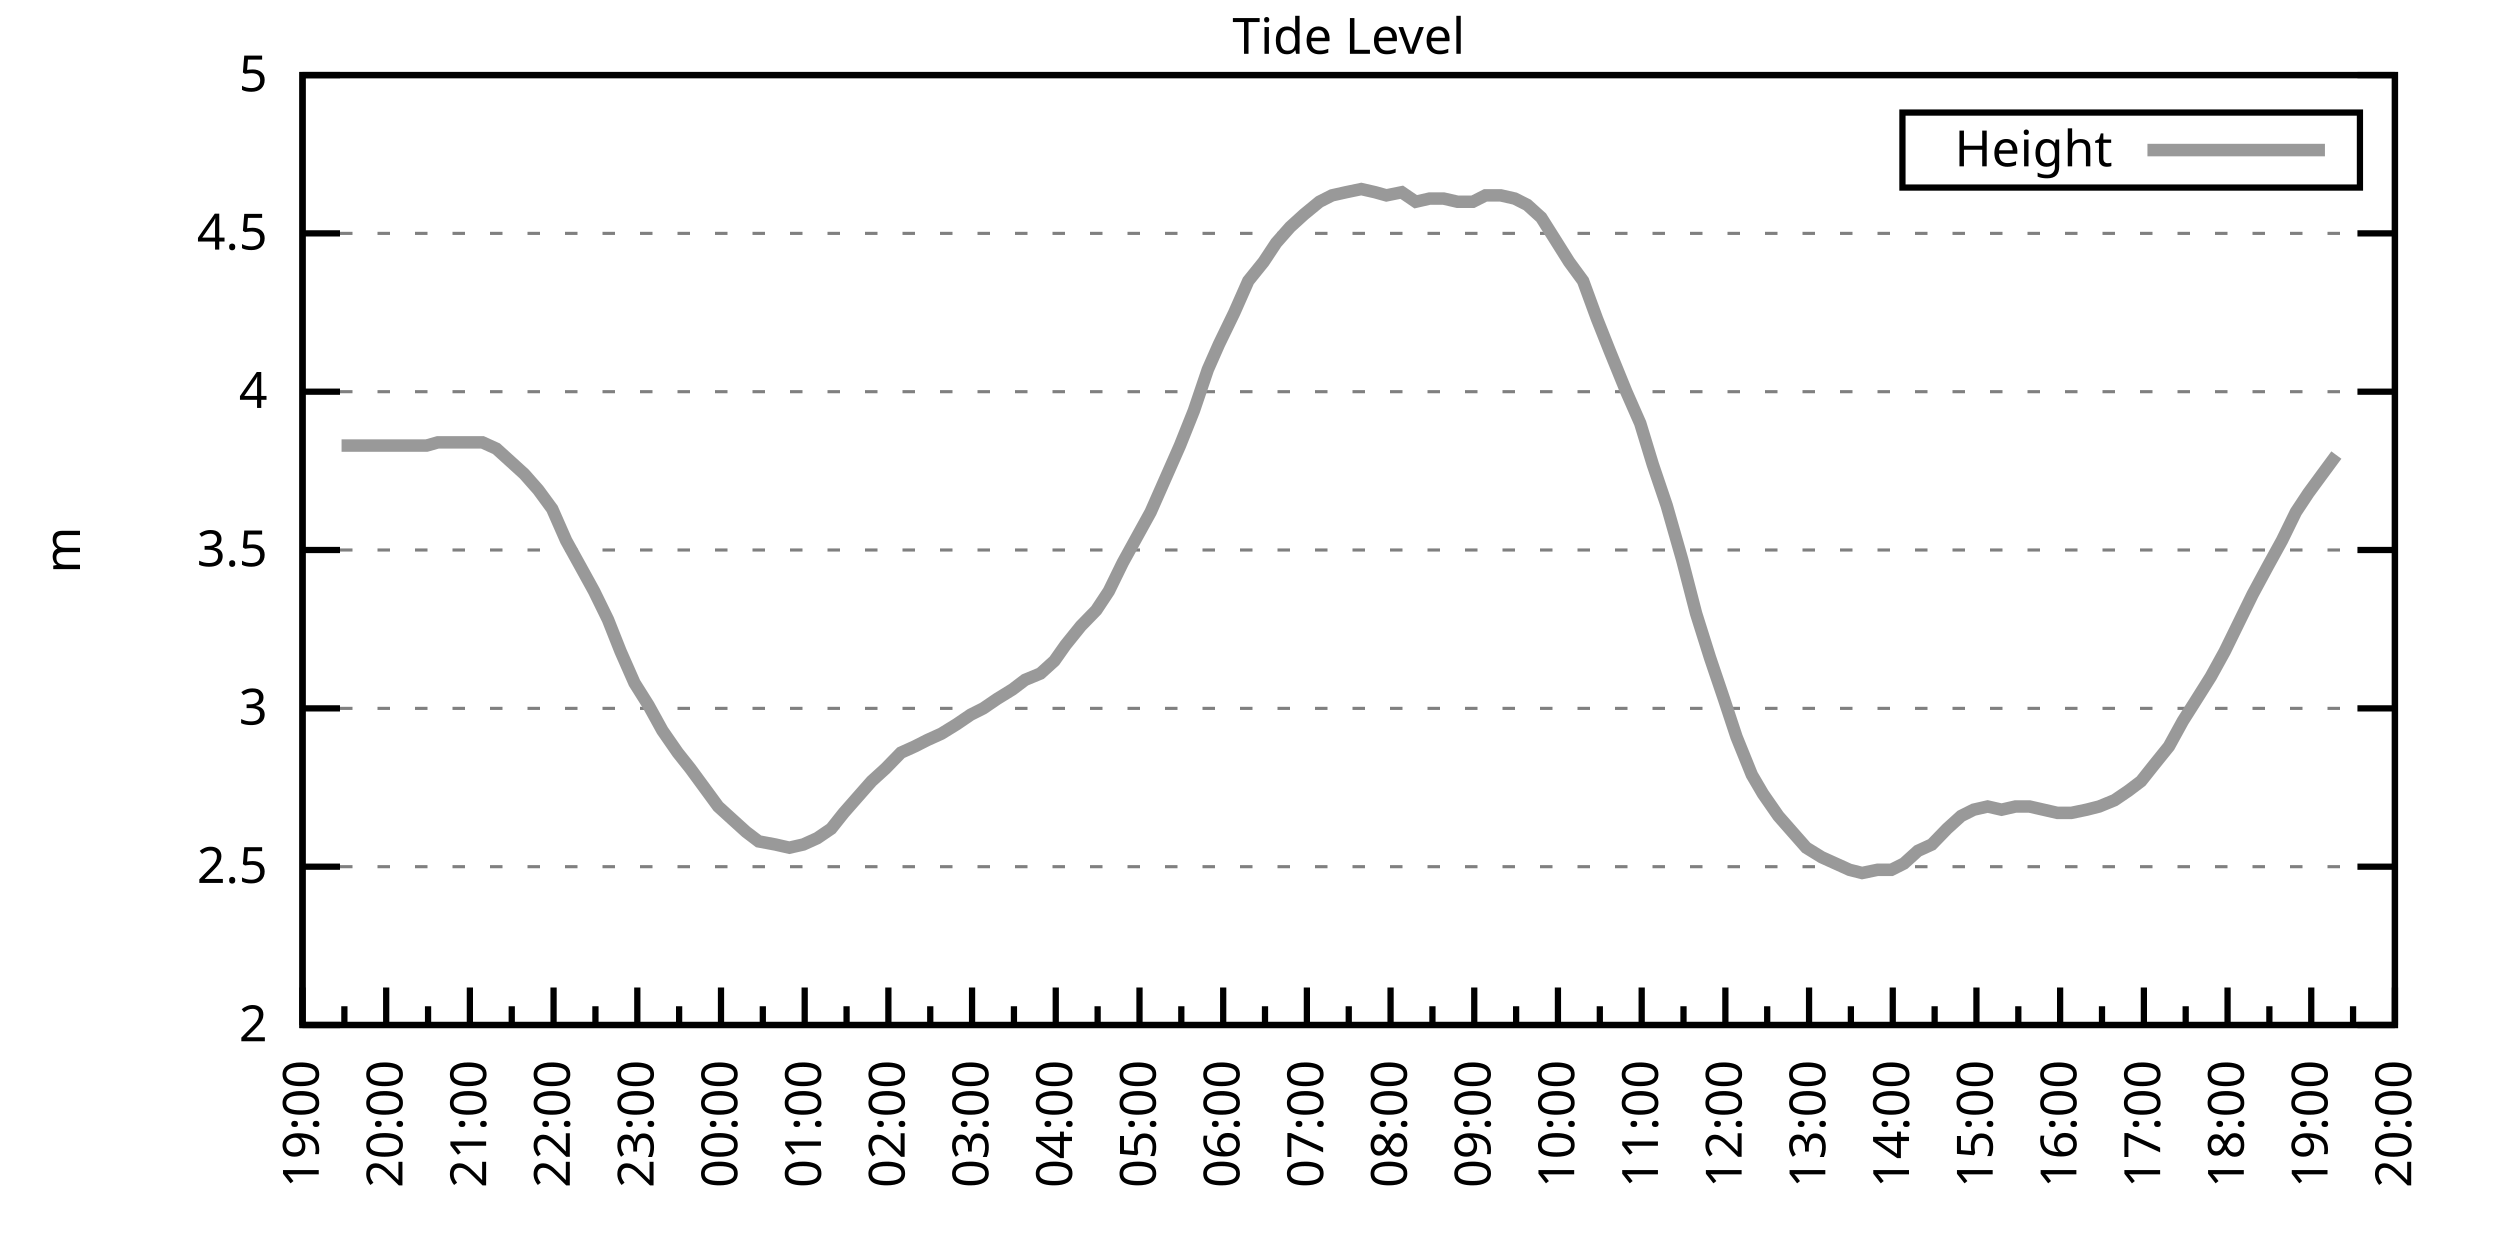
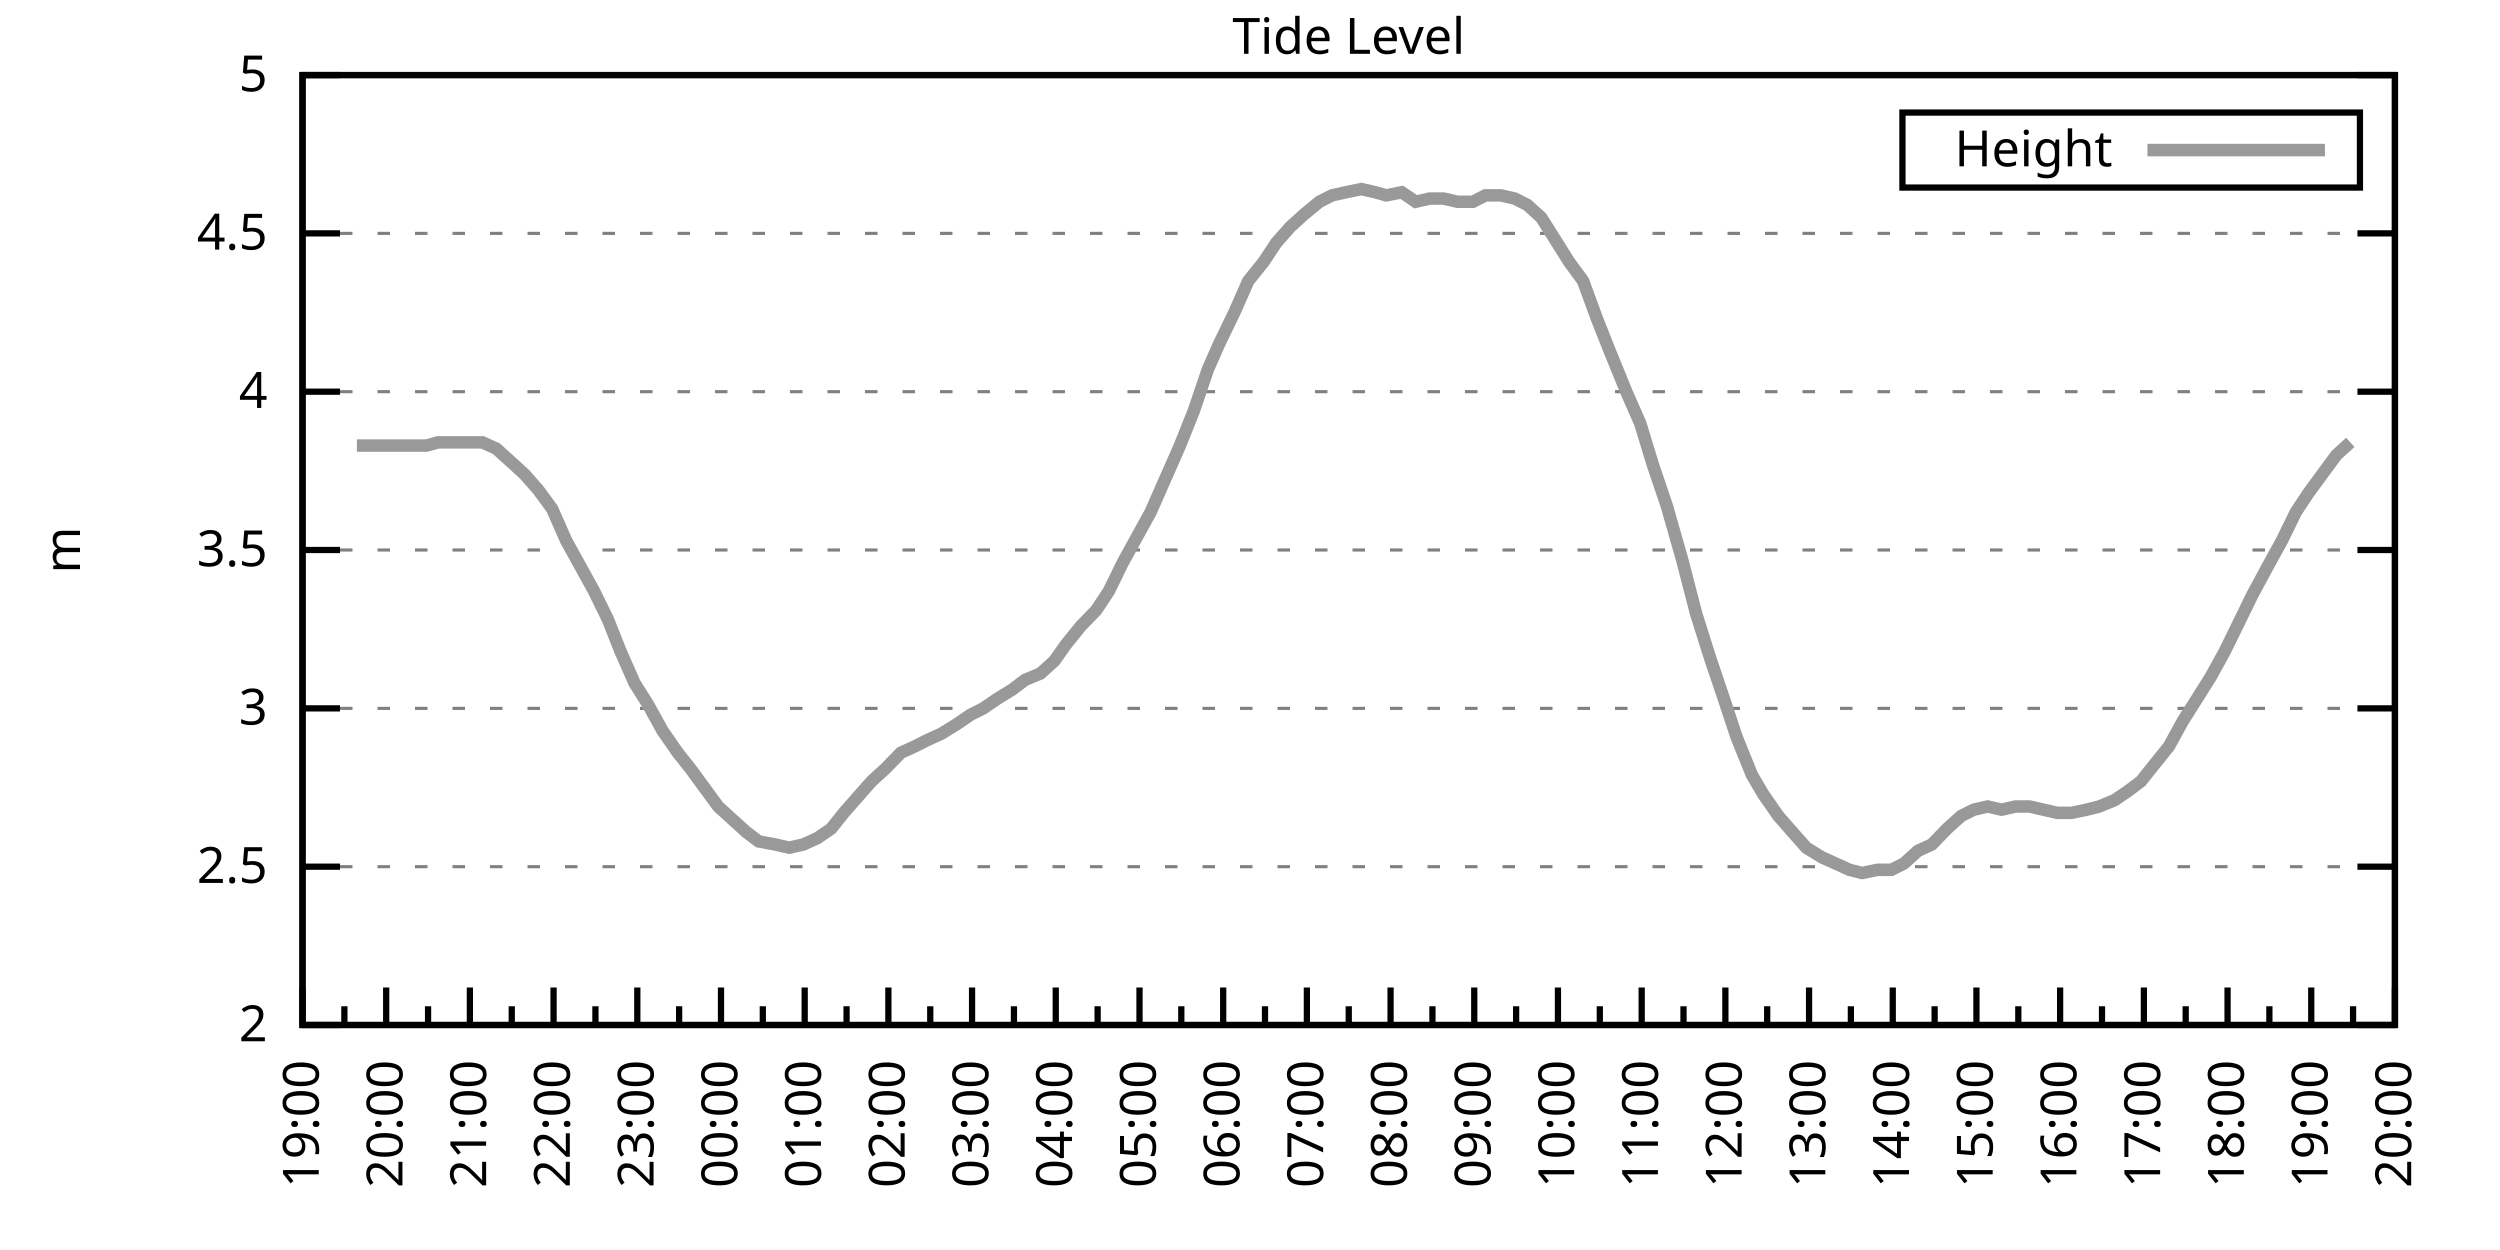
<svg xmlns="http://www.w3.org/2000/svg" xmlns:xlink="http://www.w3.org/1999/xlink" width="400" height="200" viewBox="0 0 400 200">
  <g id="gnuplot_canvas">
    <rect x="0" y="0" width="400" height="200" fill="none" />
    <defs>
      <circle id="gpDot" r="0.5" stroke-width="0.5" stroke="currentColor" />
      <path id="gpPt0" stroke-width="0.333" stroke="currentColor" d="M-1,0 h2 M0,-1 v2" />
      <path id="gpPt1" stroke-width="0.333" stroke="currentColor" d="M-1,-1 L1,1 M1,-1 L-1,1" />
      <path id="gpPt2" stroke-width="0.333" stroke="currentColor" d="M-1,0 L1,0 M0,-1 L0,1 M-1,-1 L1,1 M-1,1 L1,-1" />
      <rect id="gpPt3" stroke-width="0.333" stroke="currentColor" x="-1" y="-1" width="2" height="2" />
      <rect id="gpPt4" stroke-width="0.333" stroke="currentColor" fill="currentColor" x="-1" y="-1" width="2" height="2" />
      <circle id="gpPt5" stroke-width="0.333" stroke="currentColor" cx="0" cy="0" r="1" />
      <use xlink:href="#gpPt5" id="gpPt6" fill="currentColor" stroke="none" />
      <path id="gpPt7" stroke-width="0.333" stroke="currentColor" d="M0,-1.33 L-1.33,0.67 L1.33,0.67 z" />
      <use xlink:href="#gpPt7" id="gpPt8" fill="currentColor" stroke="none" />
      <use xlink:href="#gpPt7" id="gpPt9" stroke="currentColor" transform="rotate(180)" />
      <use xlink:href="#gpPt9" id="gpPt10" fill="currentColor" stroke="none" />
      <use xlink:href="#gpPt3" id="gpPt11" stroke="currentColor" transform="rotate(45)" />
      <use xlink:href="#gpPt11" id="gpPt12" fill="currentColor" stroke="none" />
      <path id="gpPt13" stroke-width="0.333" stroke="currentColor" d="M0,1.330 L1.265,0.411 L0.782,-1.067 L-0.782,-1.076 L-1.265,0.411 z" />
      <use xlink:href="#gpPt13" id="gpPt14" fill="currentColor" stroke="none" />
      <filter id="textbox" filterUnits="objectBoundingBox" x="0" y="0" height="1" width="1">
        <feFlood flood-color="white" flood-opacity="1" result="bgnd" />
        <feComposite in="SourceGraphic" in2="bgnd" operator="atop" />
      </filter>
      <filter id="greybox" filterUnits="objectBoundingBox" x="0" y="0" height="1" width="1">
        <feFlood flood-color="lightgrey" flood-opacity="1" result="grey" />
        <feComposite in="SourceGraphic" in2="grey" operator="atop" />
      </filter>
    </defs>
    <g fill="none" color="white" stroke="currentColor" stroke-width="1.00" stroke-linecap="butt" stroke-linejoin="miter">
</g>
    <g fill="none" color="black" stroke="currentColor" stroke-width="1.00" stroke-linecap="butt" stroke-linejoin="miter">
      <g stroke="none" shape-rendering="crispEdges">
        <polygon fill="rgb(255, 255, 255)" points="48.40,164.00 383.18,164.00 383.18,12.02 48.40,12.02 " />
      </g>
    </g>
    <g fill="none" color="black" stroke="currentColor" stroke-width="1.00" stroke-linecap="butt" stroke-linejoin="miter">
</g>
    <g fill="none" color="black" stroke="black" stroke-width="0.50" stroke-linecap="butt" stroke-linejoin="miter">
</g>
    <g fill="none" color="gray" stroke="currentColor" stroke-width="0.50" stroke-linecap="butt" stroke-linejoin="miter">
      <path stroke="gray" stroke-dasharray="2,4" class="gridline" d="M48.40,164.00 L383.19,164.00  " />
    </g>
    <g fill="none" color="gray" stroke="gray" stroke-width="1.00" stroke-linecap="butt" stroke-linejoin="miter">
</g>
    <g fill="none" color="black" stroke="currentColor" stroke-width="1.00" stroke-linecap="butt" stroke-linejoin="miter">
      <path stroke="black" d="M48.40,164.00 L54.40,164.00 M383.19,164.00 L377.19,164.00  " />
      <g transform="translate(42.80,166.60)" stroke="none" fill="black" font-family="Sans" font-size="8.00" text-anchor="end">
        <text>
          <tspan font-family="Sans"> 2</tspan>
        </text>
      </g>
    </g>
    <g fill="none" color="black" stroke="currentColor" stroke-width="1.00" stroke-linecap="butt" stroke-linejoin="miter">
</g>
    <g fill="none" color="black" stroke="black" stroke-width="0.50" stroke-linecap="butt" stroke-linejoin="miter">
</g>
    <g fill="none" color="gray" stroke="currentColor" stroke-width="0.50" stroke-linecap="butt" stroke-linejoin="miter">
      <path stroke="gray" stroke-dasharray="2,4" class="gridline" d="M48.40,138.67 L383.19,138.67  " />
    </g>
    <g fill="none" color="gray" stroke="gray" stroke-width="1.00" stroke-linecap="butt" stroke-linejoin="miter">
</g>
    <g fill="none" color="black" stroke="currentColor" stroke-width="1.00" stroke-linecap="butt" stroke-linejoin="miter">
      <path stroke="black" d="M48.40,138.67 L54.40,138.67 M383.19,138.67 L377.19,138.67  " />
      <g transform="translate(42.80,141.27)" stroke="none" fill="black" font-family="Sans" font-size="8.00" text-anchor="end">
        <text>
          <tspan font-family="Sans"> 2.5</tspan>
        </text>
      </g>
    </g>
    <g fill="none" color="black" stroke="currentColor" stroke-width="1.00" stroke-linecap="butt" stroke-linejoin="miter">
</g>
    <g fill="none" color="black" stroke="black" stroke-width="0.50" stroke-linecap="butt" stroke-linejoin="miter">
</g>
    <g fill="none" color="gray" stroke="currentColor" stroke-width="0.50" stroke-linecap="butt" stroke-linejoin="miter">
      <path stroke="gray" stroke-dasharray="2,4" class="gridline" d="M48.40,113.34 L383.19,113.34  " />
    </g>
    <g fill="none" color="gray" stroke="gray" stroke-width="1.00" stroke-linecap="butt" stroke-linejoin="miter">
</g>
    <g fill="none" color="black" stroke="currentColor" stroke-width="1.00" stroke-linecap="butt" stroke-linejoin="miter">
      <path stroke="black" d="M48.40,113.34 L54.40,113.34 M383.19,113.34 L377.19,113.34  " />
      <g transform="translate(42.80,115.94)" stroke="none" fill="black" font-family="Sans" font-size="8.00" text-anchor="end">
        <text>
          <tspan font-family="Sans"> 3</tspan>
        </text>
      </g>
    </g>
    <g fill="none" color="black" stroke="currentColor" stroke-width="1.00" stroke-linecap="butt" stroke-linejoin="miter">
</g>
    <g fill="none" color="black" stroke="black" stroke-width="0.50" stroke-linecap="butt" stroke-linejoin="miter">
</g>
    <g fill="none" color="gray" stroke="currentColor" stroke-width="0.50" stroke-linecap="butt" stroke-linejoin="miter">
      <path stroke="gray" stroke-dasharray="2,4" class="gridline" d="M48.40,88.00 L383.19,88.00  " />
    </g>
    <g fill="none" color="gray" stroke="gray" stroke-width="1.00" stroke-linecap="butt" stroke-linejoin="miter">
</g>
    <g fill="none" color="black" stroke="currentColor" stroke-width="1.00" stroke-linecap="butt" stroke-linejoin="miter">
      <path stroke="black" d="M48.40,88.00 L54.40,88.00 M383.19,88.00 L377.19,88.00  " />
      <g transform="translate(42.80,90.60)" stroke="none" fill="black" font-family="Sans" font-size="8.00" text-anchor="end">
        <text>
          <tspan font-family="Sans"> 3.5</tspan>
        </text>
      </g>
    </g>
    <g fill="none" color="black" stroke="currentColor" stroke-width="1.00" stroke-linecap="butt" stroke-linejoin="miter">
</g>
    <g fill="none" color="black" stroke="black" stroke-width="0.50" stroke-linecap="butt" stroke-linejoin="miter">
</g>
    <g fill="none" color="gray" stroke="currentColor" stroke-width="0.50" stroke-linecap="butt" stroke-linejoin="miter">
      <path stroke="gray" stroke-dasharray="2,4" class="gridline" d="M48.40,62.67 L383.19,62.67  " />
    </g>
    <g fill="none" color="gray" stroke="gray" stroke-width="1.00" stroke-linecap="butt" stroke-linejoin="miter">
</g>
    <g fill="none" color="black" stroke="currentColor" stroke-width="1.00" stroke-linecap="butt" stroke-linejoin="miter">
      <path stroke="black" d="M48.40,62.67 L54.40,62.67 M383.19,62.67 L377.19,62.67  " />
      <g transform="translate(42.80,65.27)" stroke="none" fill="black" font-family="Sans" font-size="8.00" text-anchor="end">
        <text>
          <tspan font-family="Sans"> 4</tspan>
        </text>
      </g>
    </g>
    <g fill="none" color="black" stroke="currentColor" stroke-width="1.00" stroke-linecap="butt" stroke-linejoin="miter">
</g>
    <g fill="none" color="black" stroke="black" stroke-width="0.50" stroke-linecap="butt" stroke-linejoin="miter">
</g>
    <g fill="none" color="gray" stroke="currentColor" stroke-width="0.50" stroke-linecap="butt" stroke-linejoin="miter">
      <path stroke="gray" stroke-dasharray="2,4" class="gridline" d="M48.40,37.34 L383.19,37.34  " />
    </g>
    <g fill="none" color="gray" stroke="gray" stroke-width="1.00" stroke-linecap="butt" stroke-linejoin="miter">
</g>
    <g fill="none" color="black" stroke="currentColor" stroke-width="1.00" stroke-linecap="butt" stroke-linejoin="miter">
      <path stroke="black" d="M48.40,37.34 L54.40,37.34 M383.19,37.34 L377.19,37.34  " />
      <g transform="translate(42.80,39.94)" stroke="none" fill="black" font-family="Sans" font-size="8.00" text-anchor="end">
        <text>
          <tspan font-family="Sans"> 4.5</tspan>
        </text>
      </g>
    </g>
    <g fill="none" color="black" stroke="currentColor" stroke-width="1.00" stroke-linecap="butt" stroke-linejoin="miter">
</g>
    <g fill="none" color="black" stroke="black" stroke-width="0.50" stroke-linecap="butt" stroke-linejoin="miter">
</g>
    <g fill="none" color="gray" stroke="currentColor" stroke-width="0.50" stroke-linecap="butt" stroke-linejoin="miter">
      <path stroke="gray" stroke-dasharray="2,4" class="gridline" d="M48.40,12.01 L383.19,12.01  " />
    </g>
    <g fill="none" color="gray" stroke="gray" stroke-width="1.00" stroke-linecap="butt" stroke-linejoin="miter">
</g>
    <g fill="none" color="black" stroke="currentColor" stroke-width="1.00" stroke-linecap="butt" stroke-linejoin="miter">
      <path stroke="black" d="M48.40,12.01 L54.40,12.01 M383.19,12.01 L377.19,12.01  " />
      <g transform="translate(42.80,14.61)" stroke="none" fill="black" font-family="Sans" font-size="8.00" text-anchor="end">
        <text>
          <tspan font-family="Sans"> 5</tspan>
        </text>
      </g>
    </g>
    <g fill="none" color="black" stroke="currentColor" stroke-width="1.00" stroke-linecap="butt" stroke-linejoin="miter">
      <path stroke="black" d="M48.40,164.00 L48.40,158.00  " />
      <g transform="translate(51.00,169.60) rotate(270)" stroke="none" fill="black" font-family="Sans" font-size="8.00" text-anchor="end">
        <text>
          <tspan font-family="Sans">19:00</tspan>
        </text>
      </g>
    </g>
    <g fill="none" color="black" stroke="currentColor" stroke-width="1.00" stroke-linecap="butt" stroke-linejoin="miter">
      <path stroke="black" d="M55.10,164.00 L55.10,161.00 M61.79,164.00 L61.79,158.00  " />
      <g transform="translate(64.39,169.60) rotate(270)" stroke="none" fill="black" font-family="Sans" font-size="8.00" text-anchor="end">
        <text>
          <tspan font-family="Sans">20:00</tspan>
        </text>
      </g>
    </g>
    <g fill="none" color="black" stroke="currentColor" stroke-width="1.00" stroke-linecap="butt" stroke-linejoin="miter">
      <path stroke="black" d="M68.49,164.00 L68.49,161.00 M75.18,164.00 L75.18,158.00  " />
      <g transform="translate(77.78,169.60) rotate(270)" stroke="none" fill="black" font-family="Sans" font-size="8.00" text-anchor="end">
        <text>
          <tspan font-family="Sans">21:00</tspan>
        </text>
      </g>
    </g>
    <g fill="none" color="black" stroke="currentColor" stroke-width="1.00" stroke-linecap="butt" stroke-linejoin="miter">
      <path stroke="black" d="M81.88,164.00 L81.88,161.00 M88.57,164.00 L88.57,158.00  " />
      <g transform="translate(91.17,169.60) rotate(270)" stroke="none" fill="black" font-family="Sans" font-size="8.00" text-anchor="end">
        <text>
          <tspan font-family="Sans">22:00</tspan>
        </text>
      </g>
    </g>
    <g fill="none" color="black" stroke="currentColor" stroke-width="1.00" stroke-linecap="butt" stroke-linejoin="miter">
      <path stroke="black" d="M95.27,164.00 L95.27,161.00 M101.97,164.00 L101.97,158.00  " />
      <g transform="translate(104.57,169.60) rotate(270)" stroke="none" fill="black" font-family="Sans" font-size="8.00" text-anchor="end">
        <text>
          <tspan font-family="Sans">23:00</tspan>
        </text>
      </g>
    </g>
    <g fill="none" color="black" stroke="currentColor" stroke-width="1.00" stroke-linecap="butt" stroke-linejoin="miter">
      <path stroke="black" d="M108.66,164.00 L108.66,161.00 M115.36,164.00 L115.36,158.00  " />
      <g transform="translate(117.96,169.60) rotate(270)" stroke="none" fill="black" font-family="Sans" font-size="8.00" text-anchor="end">
        <text>
          <tspan font-family="Sans">00:00</tspan>
        </text>
      </g>
    </g>
    <g fill="none" color="black" stroke="currentColor" stroke-width="1.00" stroke-linecap="butt" stroke-linejoin="miter">
      <path stroke="black" d="M122.05,164.00 L122.05,161.00 M128.75,164.00 L128.75,158.00  " />
      <g transform="translate(131.35,169.60) rotate(270)" stroke="none" fill="black" font-family="Sans" font-size="8.00" text-anchor="end">
        <text>
          <tspan font-family="Sans">01:00</tspan>
        </text>
      </g>
    </g>
    <g fill="none" color="black" stroke="currentColor" stroke-width="1.00" stroke-linecap="butt" stroke-linejoin="miter">
      <path stroke="black" d="M135.45,164.00 L135.45,161.00 M142.14,164.00 L142.14,158.00  " />
      <g transform="translate(144.74,169.60) rotate(270)" stroke="none" fill="black" font-family="Sans" font-size="8.00" text-anchor="end">
        <text>
          <tspan font-family="Sans">02:00</tspan>
        </text>
      </g>
    </g>
    <g fill="none" color="black" stroke="currentColor" stroke-width="1.00" stroke-linecap="butt" stroke-linejoin="miter">
      <path stroke="black" d="M148.84,164.00 L148.84,161.00 M155.53,164.00 L155.53,158.00  " />
      <g transform="translate(158.13,169.60) rotate(270)" stroke="none" fill="black" font-family="Sans" font-size="8.00" text-anchor="end">
        <text>
          <tspan font-family="Sans">03:00</tspan>
        </text>
      </g>
    </g>
    <g fill="none" color="black" stroke="currentColor" stroke-width="1.00" stroke-linecap="butt" stroke-linejoin="miter">
      <path stroke="black" d="M162.23,164.00 L162.23,161.00 M168.92,164.00 L168.92,158.00  " />
      <g transform="translate(171.52,169.60) rotate(270)" stroke="none" fill="black" font-family="Sans" font-size="8.00" text-anchor="end">
        <text>
          <tspan font-family="Sans">04:00</tspan>
        </text>
      </g>
    </g>
    <g fill="none" color="black" stroke="currentColor" stroke-width="1.00" stroke-linecap="butt" stroke-linejoin="miter">
      <path stroke="black" d="M175.62,164.00 L175.62,161.00 M182.32,164.00 L182.32,158.00  " />
      <g transform="translate(184.92,169.60) rotate(270)" stroke="none" fill="black" font-family="Sans" font-size="8.00" text-anchor="end">
        <text>
          <tspan font-family="Sans">05:00</tspan>
        </text>
      </g>
    </g>
    <g fill="none" color="black" stroke="currentColor" stroke-width="1.00" stroke-linecap="butt" stroke-linejoin="miter">
      <path stroke="black" d="M189.01,164.00 L189.01,161.00 M195.71,164.00 L195.71,158.00  " />
      <g transform="translate(198.31,169.60) rotate(270)" stroke="none" fill="black" font-family="Sans" font-size="8.00" text-anchor="end">
        <text>
          <tspan font-family="Sans">06:00</tspan>
        </text>
      </g>
    </g>
    <g fill="none" color="black" stroke="currentColor" stroke-width="1.00" stroke-linecap="butt" stroke-linejoin="miter">
      <path stroke="black" d="M202.40,164.00 L202.40,161.00 M209.10,164.00 L209.10,158.00  " />
      <g transform="translate(211.70,169.60) rotate(270)" stroke="none" fill="black" font-family="Sans" font-size="8.00" text-anchor="end">
        <text>
          <tspan font-family="Sans">07:00</tspan>
        </text>
      </g>
    </g>
    <g fill="none" color="black" stroke="currentColor" stroke-width="1.00" stroke-linecap="butt" stroke-linejoin="miter">
      <path stroke="black" d="M215.80,164.00 L215.80,161.00 M222.49,164.00 L222.49,158.00  " />
      <g transform="translate(225.09,169.60) rotate(270)" stroke="none" fill="black" font-family="Sans" font-size="8.00" text-anchor="end">
        <text>
          <tspan font-family="Sans">08:00</tspan>
        </text>
      </g>
    </g>
    <g fill="none" color="black" stroke="currentColor" stroke-width="1.00" stroke-linecap="butt" stroke-linejoin="miter">
      <path stroke="black" d="M229.19,164.00 L229.19,161.00 M235.88,164.00 L235.88,158.00  " />
      <g transform="translate(238.48,169.60) rotate(270)" stroke="none" fill="black" font-family="Sans" font-size="8.00" text-anchor="end">
        <text>
          <tspan font-family="Sans">09:00</tspan>
        </text>
      </g>
    </g>
    <g fill="none" color="black" stroke="currentColor" stroke-width="1.00" stroke-linecap="butt" stroke-linejoin="miter">
      <path stroke="black" d="M242.58,164.00 L242.58,161.00 M249.27,164.00 L249.27,158.00  " />
      <g transform="translate(251.87,169.60) rotate(270)" stroke="none" fill="black" font-family="Sans" font-size="8.00" text-anchor="end">
        <text>
          <tspan font-family="Sans">10:00</tspan>
        </text>
      </g>
    </g>
    <g fill="none" color="black" stroke="currentColor" stroke-width="1.00" stroke-linecap="butt" stroke-linejoin="miter">
      <path stroke="black" d="M255.97,164.00 L255.97,161.00 M262.67,164.00 L262.67,158.00  " />
      <g transform="translate(265.27,169.60) rotate(270)" stroke="none" fill="black" font-family="Sans" font-size="8.00" text-anchor="end">
        <text>
          <tspan font-family="Sans">11:00</tspan>
        </text>
      </g>
    </g>
    <g fill="none" color="black" stroke="currentColor" stroke-width="1.00" stroke-linecap="butt" stroke-linejoin="miter">
      <path stroke="black" d="M269.36,164.00 L269.36,161.00 M276.06,164.00 L276.06,158.00  " />
      <g transform="translate(278.66,169.60) rotate(270)" stroke="none" fill="black" font-family="Sans" font-size="8.00" text-anchor="end">
        <text>
          <tspan font-family="Sans">12:00</tspan>
        </text>
      </g>
    </g>
    <g fill="none" color="black" stroke="currentColor" stroke-width="1.00" stroke-linecap="butt" stroke-linejoin="miter">
      <path stroke="black" d="M282.75,164.00 L282.75,161.00 M289.45,164.00 L289.45,158.00  " />
      <g transform="translate(292.05,169.60) rotate(270)" stroke="none" fill="black" font-family="Sans" font-size="8.00" text-anchor="end">
        <text>
          <tspan font-family="Sans">13:00</tspan>
        </text>
      </g>
    </g>
    <g fill="none" color="black" stroke="currentColor" stroke-width="1.00" stroke-linecap="butt" stroke-linejoin="miter">
      <path stroke="black" d="M296.14,164.00 L296.14,161.00 M302.84,164.00 L302.84,158.00  " />
      <g transform="translate(305.44,169.60) rotate(270)" stroke="none" fill="black" font-family="Sans" font-size="8.00" text-anchor="end">
        <text>
          <tspan font-family="Sans">14:00</tspan>
        </text>
      </g>
    </g>
    <g fill="none" color="black" stroke="currentColor" stroke-width="1.00" stroke-linecap="butt" stroke-linejoin="miter">
      <path stroke="black" d="M309.54,164.00 L309.54,161.00 M316.23,164.00 L316.23,158.00  " />
      <g transform="translate(318.83,169.60) rotate(270)" stroke="none" fill="black" font-family="Sans" font-size="8.00" text-anchor="end">
        <text>
          <tspan font-family="Sans">15:00</tspan>
        </text>
      </g>
    </g>
    <g fill="none" color="black" stroke="currentColor" stroke-width="1.00" stroke-linecap="butt" stroke-linejoin="miter">
      <path stroke="black" d="M322.93,164.00 L322.93,161.00 M329.62,164.00 L329.62,158.00  " />
      <g transform="translate(332.22,169.60) rotate(270)" stroke="none" fill="black" font-family="Sans" font-size="8.00" text-anchor="end">
        <text>
          <tspan font-family="Sans">16:00</tspan>
        </text>
      </g>
    </g>
    <g fill="none" color="black" stroke="currentColor" stroke-width="1.00" stroke-linecap="butt" stroke-linejoin="miter">
      <path stroke="black" d="M336.32,164.00 L336.32,161.00 M343.02,164.00 L343.02,158.00  " />
      <g transform="translate(345.62,169.60) rotate(270)" stroke="none" fill="black" font-family="Sans" font-size="8.00" text-anchor="end">
        <text>
          <tspan font-family="Sans">17:00</tspan>
        </text>
      </g>
    </g>
    <g fill="none" color="black" stroke="currentColor" stroke-width="1.00" stroke-linecap="butt" stroke-linejoin="miter">
      <path stroke="black" d="M349.71,164.00 L349.71,161.00 M356.41,164.00 L356.41,158.00  " />
      <g transform="translate(359.01,169.60) rotate(270)" stroke="none" fill="black" font-family="Sans" font-size="8.00" text-anchor="end">
        <text>
          <tspan font-family="Sans">18:00</tspan>
        </text>
      </g>
    </g>
    <g fill="none" color="black" stroke="currentColor" stroke-width="1.00" stroke-linecap="butt" stroke-linejoin="miter">
      <path stroke="black" d="M363.10,164.00 L363.10,161.00 M369.80,164.00 L369.80,158.00  " />
      <g transform="translate(372.40,169.60) rotate(270)" stroke="none" fill="black" font-family="Sans" font-size="8.00" text-anchor="end">
        <text>
          <tspan font-family="Sans">19:00</tspan>
        </text>
      </g>
    </g>
    <g fill="none" color="black" stroke="currentColor" stroke-width="1.00" stroke-linecap="butt" stroke-linejoin="miter">
      <path stroke="black" d="M376.49,164.00 L376.49,161.00 M383.19,164.00 L383.19,158.00  " />
      <g transform="translate(385.79,169.60) rotate(270)" stroke="none" fill="black" font-family="Sans" font-size="8.00" text-anchor="end">
        <text>
          <tspan font-family="Sans">20:00</tspan>
        </text>
      </g>
    </g>
    <g fill="none" color="black" stroke="currentColor" stroke-width="1.00" stroke-linecap="butt" stroke-linejoin="miter">
</g>
    <g fill="none" color="black" stroke="currentColor" stroke-width="1.00" stroke-linecap="butt" stroke-linejoin="miter">
      <path stroke="black" d="M48.40,12.01 L48.40,164.00 L383.19,164.00 L383.19,12.01 L48.40,12.01 Z  " />
    </g>
    <g fill="none" color="black" stroke="currentColor" stroke-width="1.00" stroke-linecap="butt" stroke-linejoin="miter">
      <g transform="translate(12.80,88.01) rotate(270)" stroke="none" fill="black" font-family="Sans" font-size="8.00" text-anchor="middle">
        <text>
          <tspan font-family="Sans">m</tspan>
        </text>
      </g>
    </g>
    <g fill="none" color="black" stroke="currentColor" stroke-width="1.00" stroke-linecap="butt" stroke-linejoin="miter">
</g>
    <g fill="none" color="black" stroke="currentColor" stroke-width="1.00" stroke-linecap="butt" stroke-linejoin="miter">
      <path stroke="black" d="M304.39,30.01 L304.39,18.01 L377.59,18.01 L377.59,30.01 L304.39,30.01 Z  " />
    </g>
    <g id="Tide_level_plot_1">
      <g fill="none" color="white" stroke="black" stroke-width="2.00" stroke-linecap="butt" stroke-linejoin="miter">
</g>
      <g fill="none" color="black" stroke="currentColor" stroke-width="2.00" stroke-linecap="butt" stroke-linejoin="miter">
        <g transform="translate(337.99,26.61)" stroke="none" fill="black" font-family="Sans" font-size="8.00" text-anchor="end">
          <text>
            <tspan font-family="Sans">Height</tspan>
          </text>
        </g>
      </g>
      <g fill="none" color="black" stroke="currentColor" stroke-width="2.00" stroke-linecap="butt" stroke-linejoin="miter">
-         <path stroke="rgb(153, 153, 153)" d="M343.59,24.01 L371.99,24.01 M54.65,71.29 L57.10,71.29 L59.34,71.29 L61.35,71.29 L63.80,71.29 L66.03,71.29   L68.26,71.29 L70.05,70.78 L72.50,70.78 L74.74,70.78 L77.19,70.78 L79.42,71.79 L81.66,73.82 L83.89,75.85   L86.12,78.38 L88.35,81.42 L90.58,86.49 L92.82,90.54 L95.05,94.59 L97.28,99.15 L99.29,104.22 L101.52,109.28   L103.75,112.83 L105.98,116.88 L108.44,120.43 L110.45,122.96 L112.68,126.00 L114.91,129.04 L117.14,131.07 L119.38,133.10   L121.38,134.62 L124.06,135.12 L126.29,135.63 L128.53,135.12 L130.76,134.11 L132.99,132.59 L135.00,130.06 L137.23,127.52   L139.46,124.99 L141.69,122.96 L144.15,120.43 L146.38,119.42 L148.39,118.40 L150.62,117.39 L153.08,115.87 L155.31,114.35   L157.32,113.34 L159.55,111.82 L162.01,110.30 L164.01,108.78 L166.47,107.76 L168.70,105.74 L170.49,103.20 L172.94,100.16   L175.40,97.63 L177.41,94.59 L179.64,90.03 L181.87,85.98 L184.10,81.93 L186.56,76.35 L188.79,71.29 L191.02,65.71   L193.25,59.13 L195.04,55.07 L197.49,50.01 L199.73,44.94 L202.18,41.90 L204.19,38.86 L206.42,36.33 L208.65,34.30   L211.11,32.28 L213.12,31.26 L215.35,30.76 L217.80,30.25 L220.04,30.76 L221.82,31.26 L224.28,30.76 L226.51,32.28   L228.74,31.77 L230.97,31.77 L233.20,32.28 L235.66,32.28 L237.67,31.26 L240.12,31.26 L242.36,31.77 L244.36,32.78   L246.60,34.81 L248.83,38.35 L251.06,41.90 L253.29,44.94 L255.52,51.02 L257.53,56.09 L260.21,62.67 L262.44,67.74   L264.45,74.33 L266.68,80.91 L269.14,89.52 L271.37,98.14 L273.60,105.23 L275.83,111.82 L277.84,117.90 L280.30,123.98   L282.08,127.02 L284.54,130.56 L286.77,133.10 L289.00,135.63 L291.46,137.15 L293.69,138.16 L295.92,139.17 L297.93,139.68   L300.39,139.17 L302.62,139.17 L304.63,138.16 L306.86,136.14 L309.09,135.12 L311.54,132.59 L313.78,130.56 L315.79,129.55   L318.02,129.04 L320.25,129.55 L322.48,129.04 L324.71,129.04 L326.95,129.55 L329.18,130.06 L331.41,130.06 L333.86,129.55   L335.87,129.04 L338.33,128.03 L340.56,126.51 L342.57,124.99 L344.58,122.46 L347.03,119.42 L349.26,115.36 L351.50,111.82   L353.73,108.27 L355.96,104.22 L358.19,99.66 L360.42,95.10 L362.88,90.54 L365.11,86.49 L367.34,81.93 L369.35,78.89   L371.58,75.85 L373.82,72.81  " />
+         <path stroke="rgb(153, 153, 153)" d="M343.59,24.01 L371.99,24.01 M57.10,71.29 L59.34,71.29 L61.35,71.29 L63.80,71.29 L66.03,71.29 L68.26,71.29   L70.05,70.78 L72.50,70.78 L74.74,70.78 L77.19,70.78 L79.42,71.79 L81.66,73.82 L83.89,75.85 L86.12,78.38   L88.35,81.42 L90.58,86.49 L92.82,90.54 L95.05,94.59 L97.28,99.15 L99.29,104.22 L101.52,109.28 L103.75,112.83   L105.98,116.88 L108.44,120.43 L110.45,122.96 L112.68,126.00 L114.91,129.04 L117.14,131.07 L119.38,133.10 L121.38,134.62   L124.06,135.12 L126.29,135.63 L128.53,135.12 L130.76,134.11 L132.99,132.59 L135.00,130.06 L137.23,127.52 L139.46,124.99   L141.69,122.96 L144.15,120.43 L146.38,119.42 L148.39,118.40 L150.62,117.39 L153.08,115.87 L155.31,114.35 L157.32,113.34   L159.55,111.82 L162.01,110.30 L164.01,108.78 L166.47,107.76 L168.70,105.74 L170.49,103.20 L172.94,100.16 L175.40,97.63   L177.41,94.59 L179.64,90.03 L181.87,85.98 L184.10,81.93 L186.56,76.35 L188.79,71.29 L191.02,65.71 L193.25,59.13   L195.04,55.07 L197.49,50.01 L199.73,44.94 L202.18,41.90 L204.19,38.86 L206.42,36.33 L208.65,34.30 L211.11,32.28   L213.12,31.26 L215.35,30.76 L217.80,30.25 L220.04,30.76 L221.82,31.26 L224.28,30.76 L226.51,32.28 L228.74,31.77   L230.97,31.77 L233.20,32.28 L235.66,32.28 L237.67,31.26 L240.12,31.26 L242.36,31.77 L244.36,32.78 L246.60,34.81   L248.83,38.35 L251.06,41.90 L253.29,44.94 L255.52,51.02 L257.53,56.09 L260.21,62.67 L262.44,67.74 L264.45,74.33   L266.68,80.91 L269.14,89.52 L271.37,98.14 L273.60,105.23 L275.83,111.82 L277.84,117.90 L280.30,123.98 L282.08,127.02   L284.54,130.56 L286.77,133.10 L289.00,135.63 L291.46,137.15 L293.69,138.16 L295.92,139.17 L297.93,139.68 L300.39,139.17   L302.62,139.17 L304.63,138.16 L306.86,136.14 L309.09,135.12 L311.54,132.59 L313.78,130.56 L315.79,129.55 L318.02,129.04   L320.25,129.55 L322.48,129.04 L324.71,129.04 L326.95,129.55 L329.18,130.06 L331.41,130.06 L333.86,129.55 L335.87,129.04   L338.33,128.03 L340.56,126.51 L342.57,124.99 L344.58,122.46 L347.03,119.42 L349.26,115.36 L351.50,111.82 L353.73,108.27   L355.96,104.22 L358.19,99.66 L360.42,95.10 L362.88,90.54 L365.11,86.49 L367.34,81.93 L369.35,78.89 L371.58,75.85   L373.82,72.81 L376.05,70.78  " />
      </g>
    </g>
    <g fill="none" color="black" stroke="currentColor" stroke-width="2.00" stroke-linecap="butt" stroke-linejoin="miter">
</g>
    <g fill="none" color="black" stroke="black" stroke-width="1.00" stroke-linecap="butt" stroke-linejoin="miter">
</g>
    <g fill="none" color="black" stroke="currentColor" stroke-width="1.00" stroke-linecap="butt" stroke-linejoin="miter">
      <path stroke="black" d="M48.40,12.01 L48.40,164.00 L383.19,164.00 L383.19,12.01 L48.40,12.01 Z  " />
    </g>
    <g fill="none" color="black" stroke="currentColor" stroke-width="1.00" stroke-linecap="butt" stroke-linejoin="miter">
      <g transform="translate(215.79,8.61)" stroke="none" fill="black" font-family="Sans" font-size="8.00" text-anchor="middle">
        <text>
          <tspan font-family="Sans">Tide Level</tspan>
        </text>
      </g>
    </g>
    <g fill="none" color="black" stroke="currentColor" stroke-width="1.00" stroke-linecap="butt" stroke-linejoin="miter">
</g>
  </g>
</svg>
